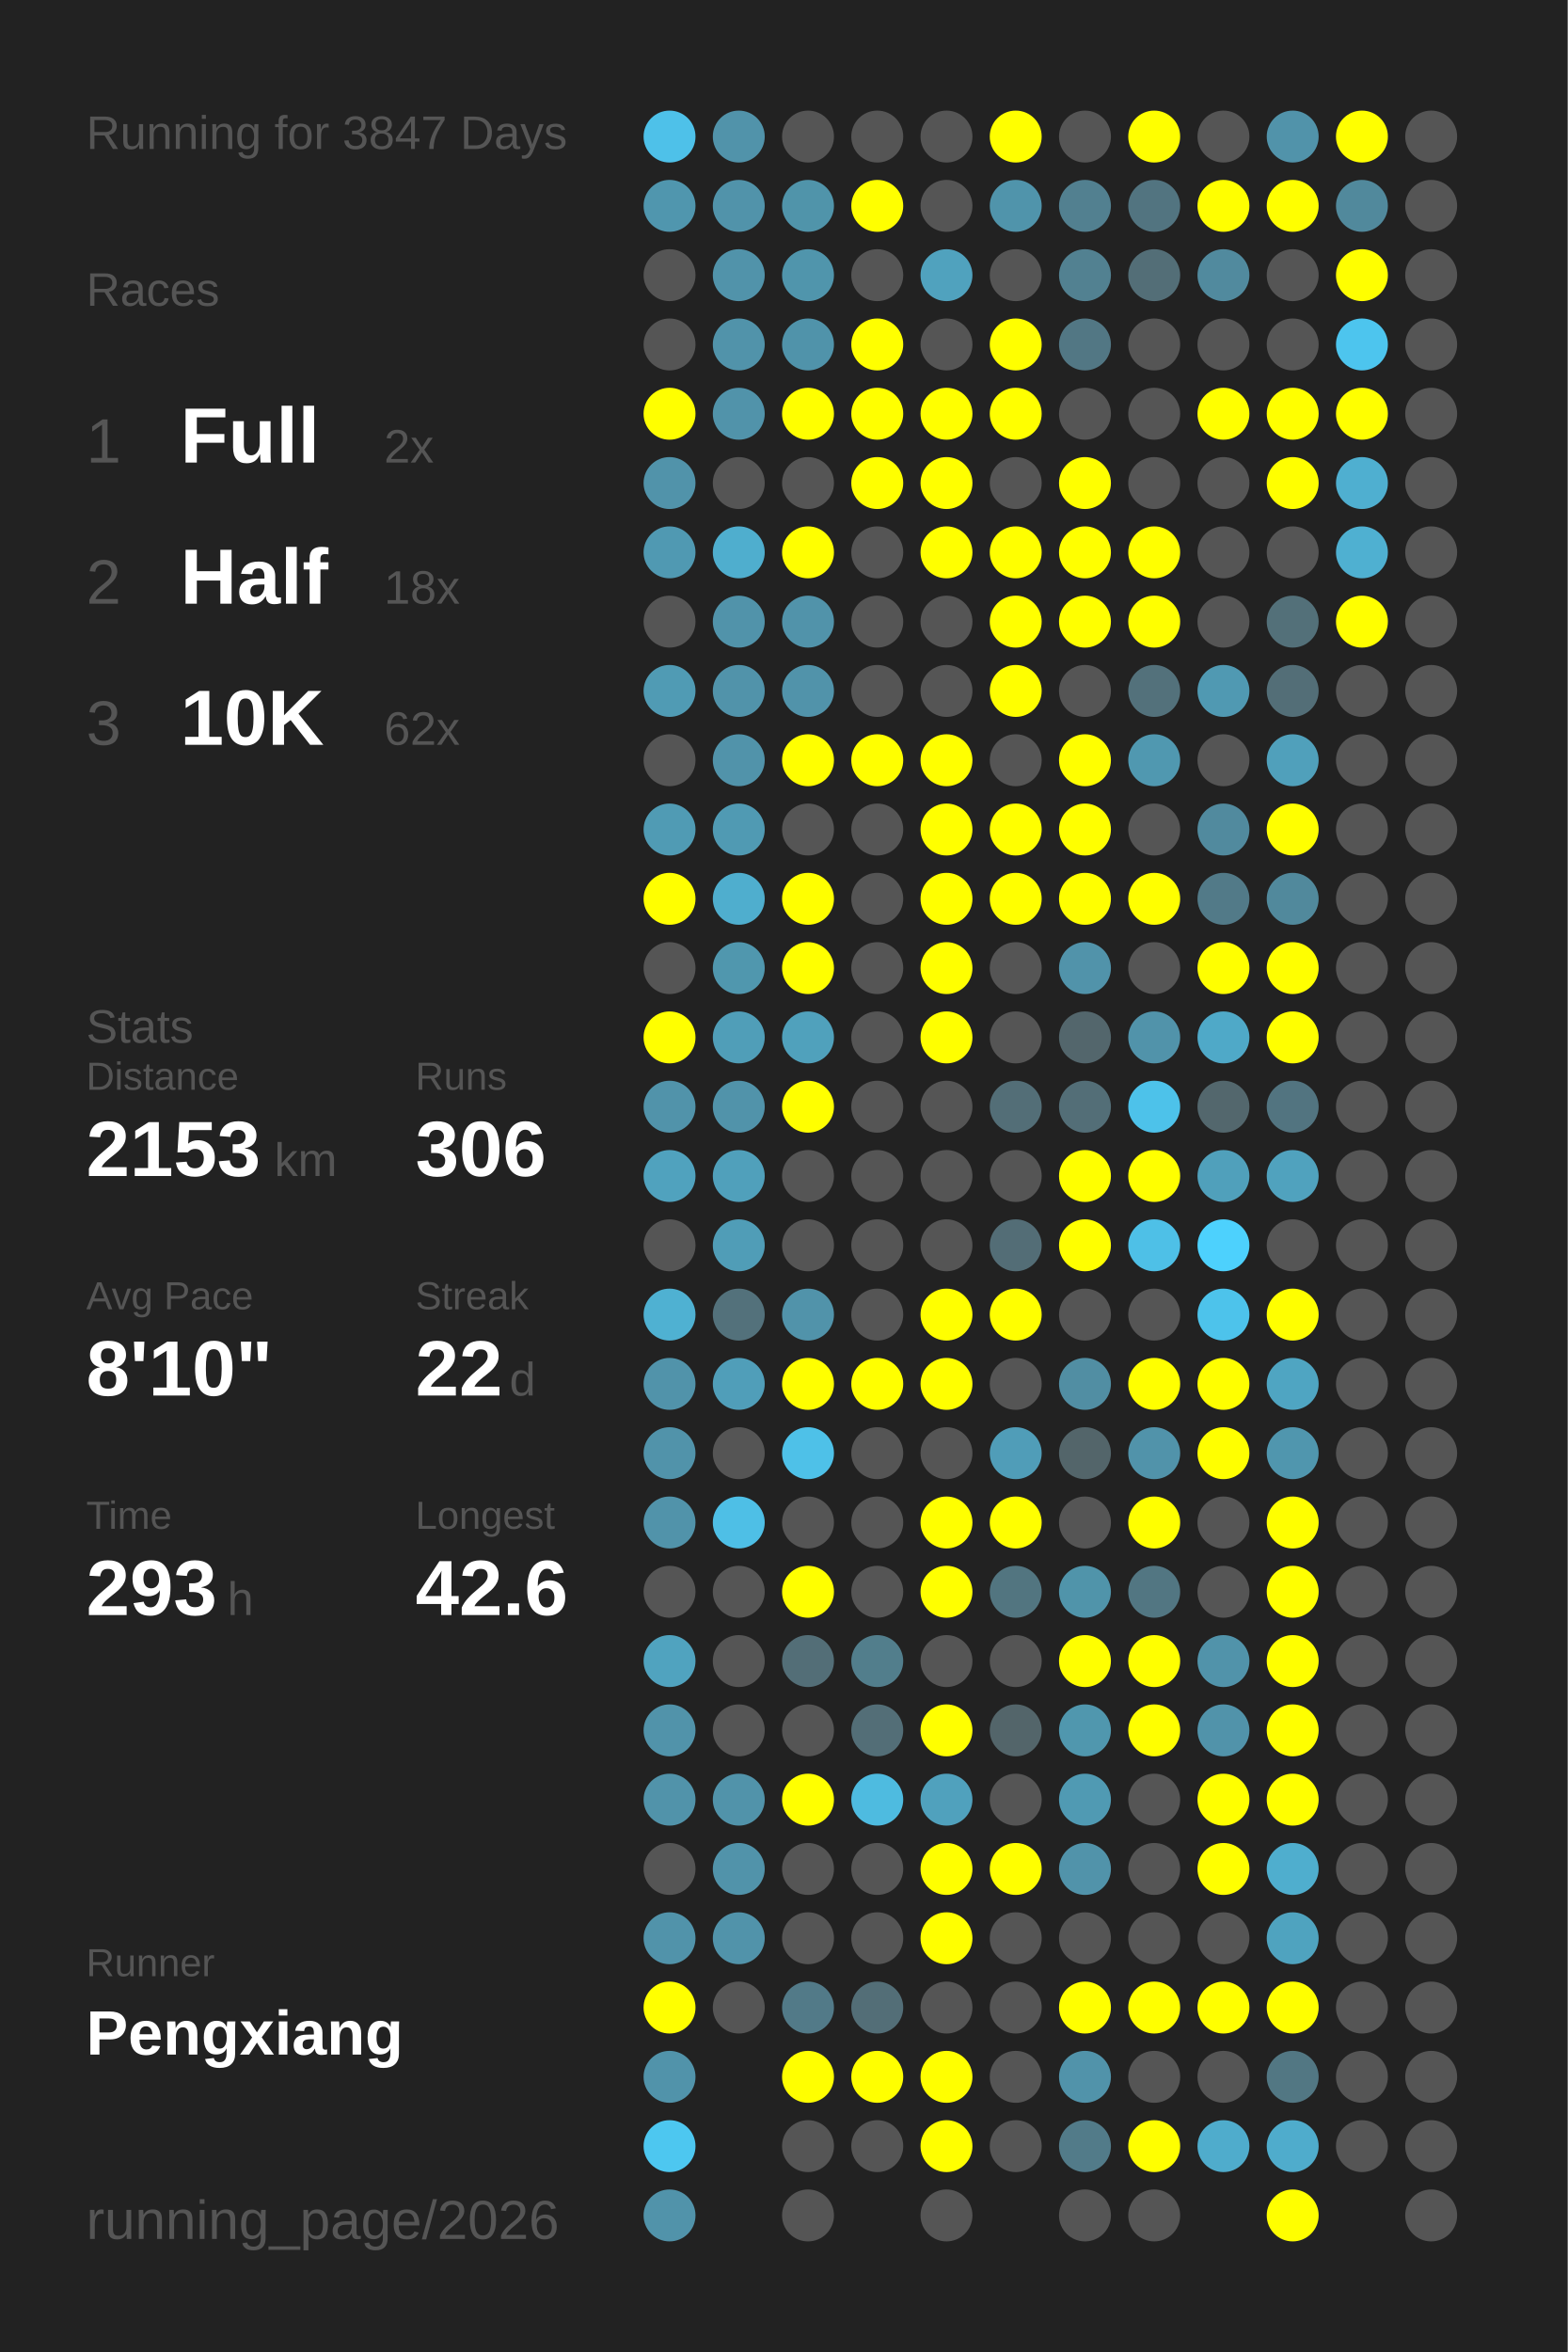
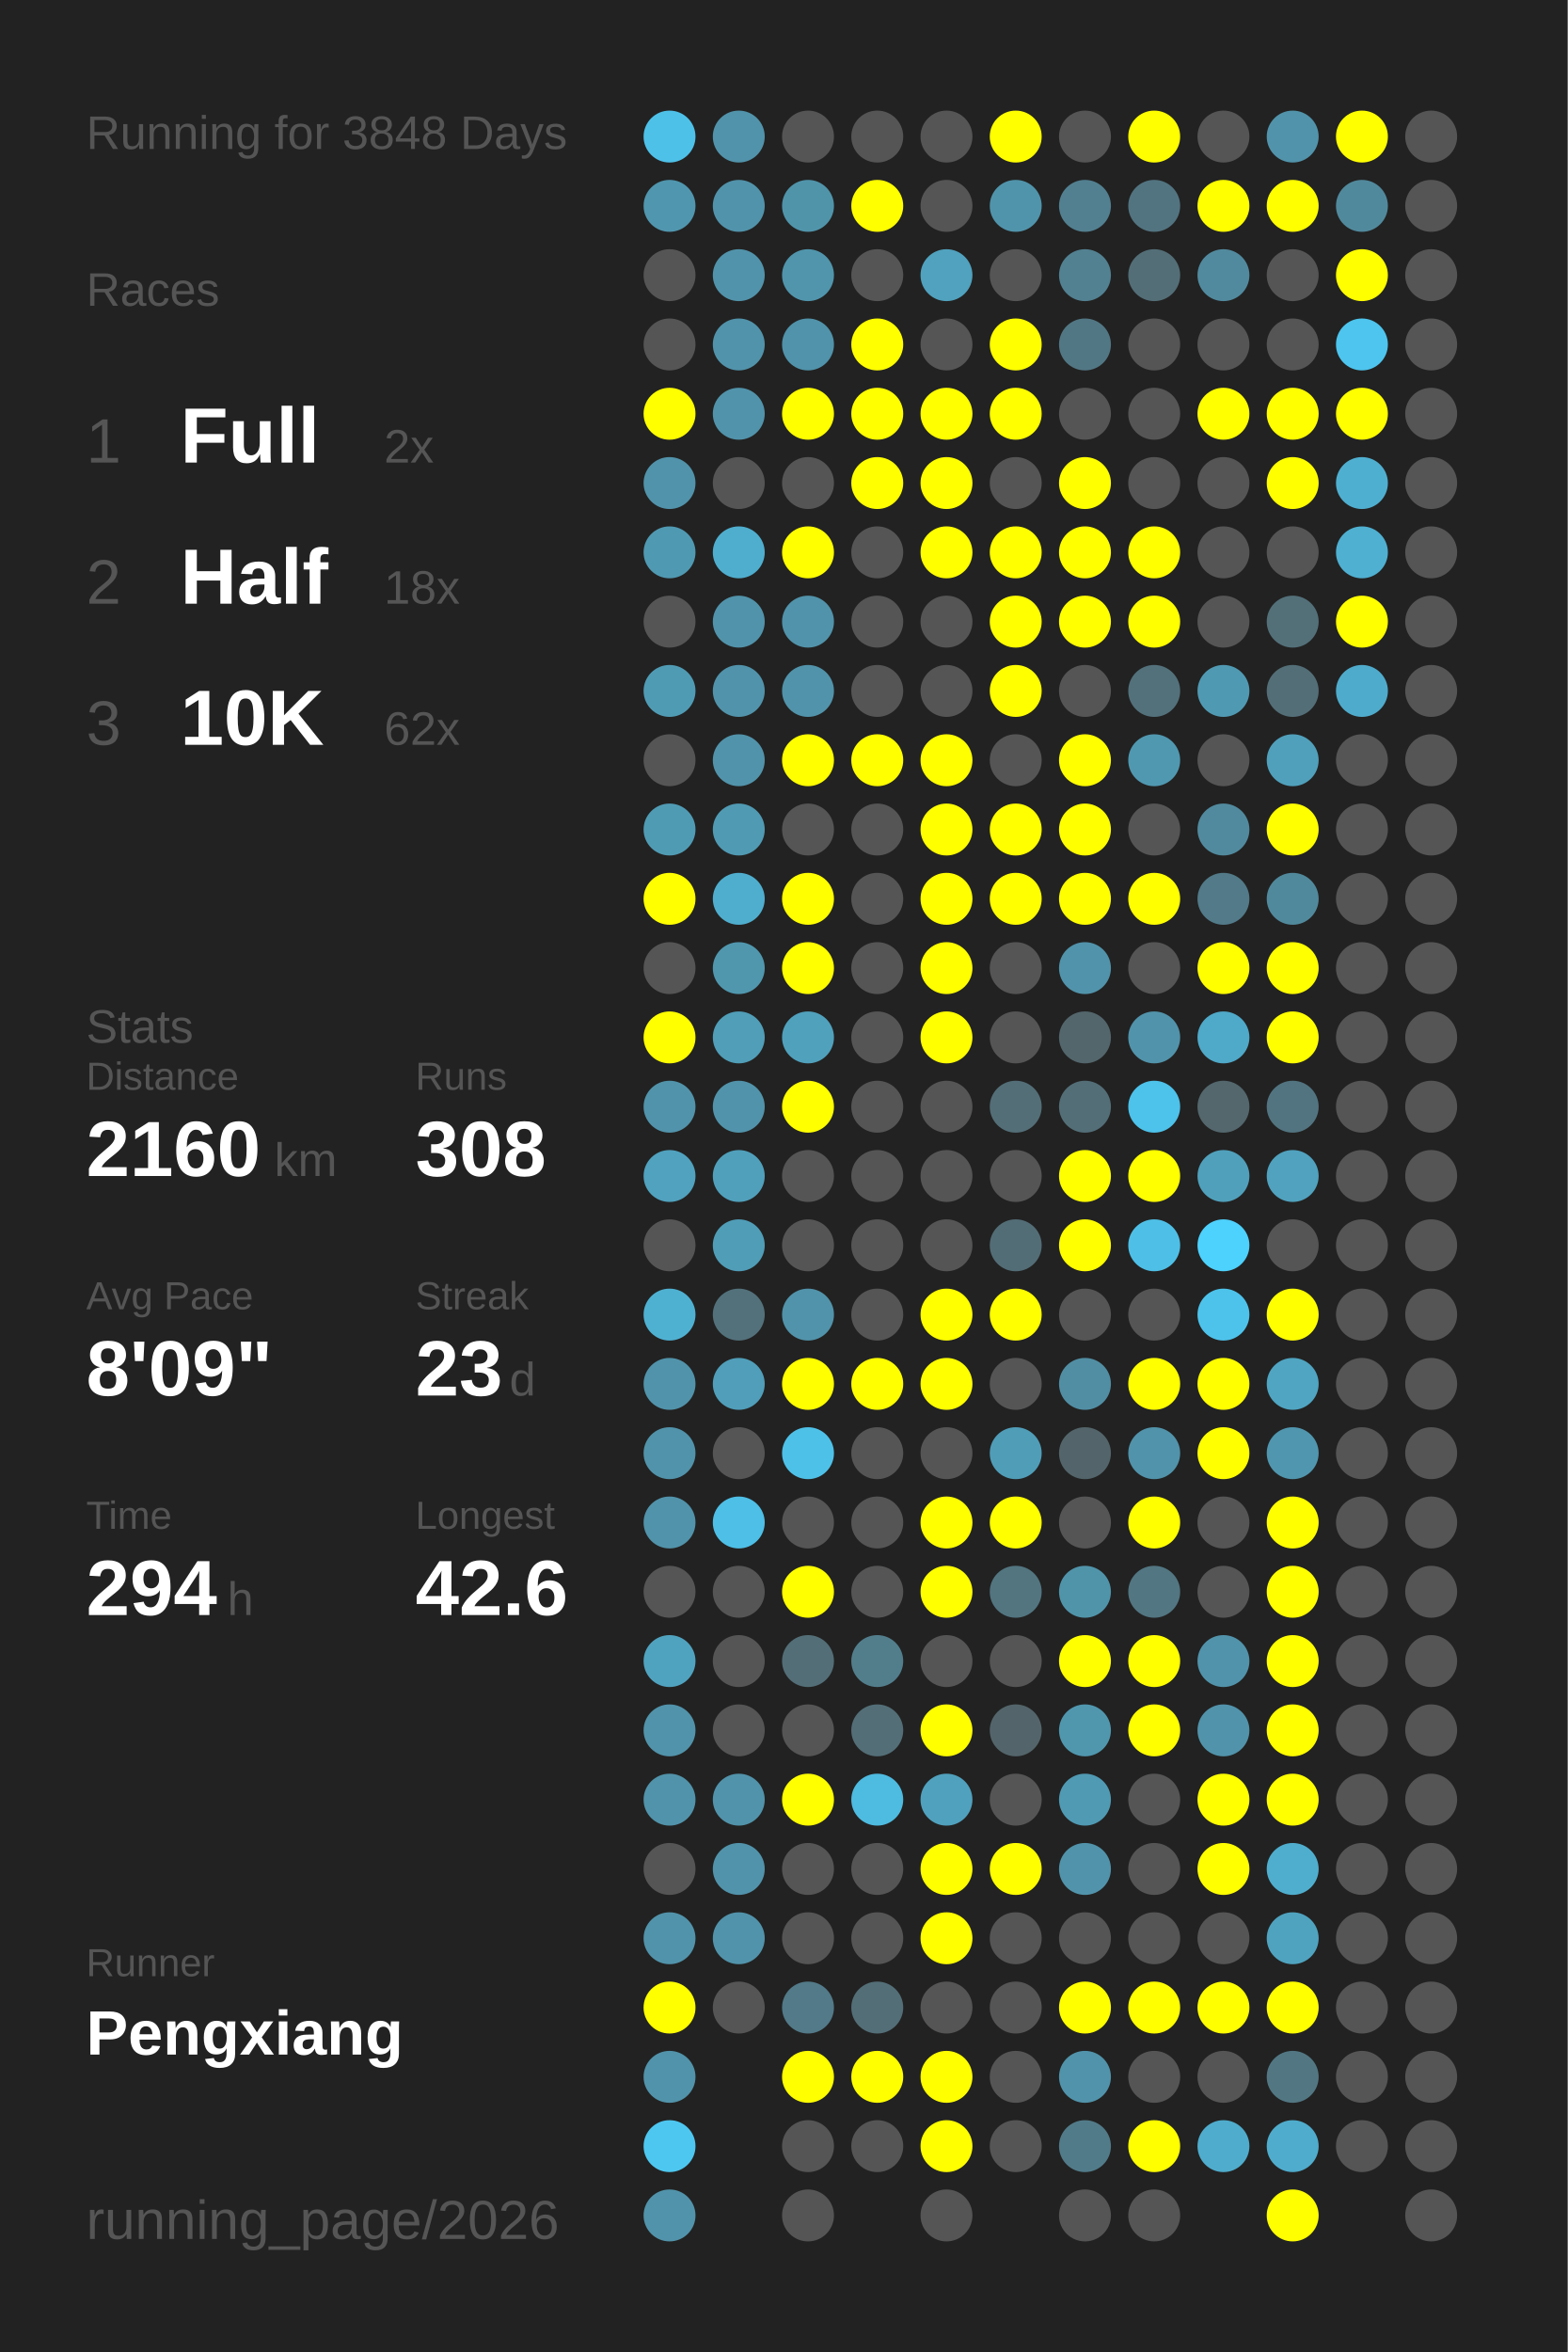
<svg xmlns="http://www.w3.org/2000/svg" baseProfile="full" height="300mm" version="1.1" viewBox="0,0,200,300" width="200mm">
  <defs />
  <rect fill="#222222" height="300" width="200" x="0" y="0" />
-   <text fill="#555555" style="font-size:6px; font-family:Arial;" x="11" y="19">Running for 3847 Days</text>
+   <text fill="#555555" style="font-size:6px; font-family:Arial;" x="11" y="19">Running for 3848 Days</text>
  <text fill="#555555" style="font-size:6px; font-family:Arial;" x="11" y="39">Races</text>
  <text fill="#555555" style="font-size:8px; font-family:Arial;" x="11" y="59">1</text>
  <text fill="#FFFFFF" style="font-size:10px; font-family:Arial; font-weight:bold;" x="23" y="59">Full</text>
  <text fill="#555555" style="font-size:6px; font-family:Arial;" x="49" y="59">2x</text>
  <text fill="#555555" style="font-size:8px; font-family:Arial;" x="11" y="77">2</text>
  <text fill="#FFFFFF" style="font-size:10px; font-family:Arial; font-weight:bold;" x="23" y="77">Half</text>
  <text fill="#555555" style="font-size:6px; font-family:Arial;" x="49" y="77">18x</text>
  <text fill="#555555" style="font-size:8px; font-family:Arial;" x="11" y="95">3</text>
  <text fill="#FFFFFF" style="font-size:10px; font-family:Arial; font-weight:bold;" x="23" y="95">10K</text>
  <text fill="#555555" style="font-size:6px; font-family:Arial;" x="49" y="95">62x</text>
  <text fill="#555555" style="font-size:6px; font-family:Arial;" x="11" y="133">Stats</text>
  <text fill="#555555" style="font-size:5px; font-family:Arial;" x="11" y="139">Distance</text>
-   <text fill="#FFFFFF" style="font-size:10px; font-family:Arial; font-weight:bold;" x="11" y="150">2153</text>
+   <text fill="#FFFFFF" style="font-size:10px; font-family:Arial; font-weight:bold;" x="11" y="150">2160</text>
  <text fill="#555555" style="font-size:6px; font-family:Arial;" x="35" y="150">km</text>
  <text fill="#555555" style="font-size:5px; font-family:Arial;" x="53" y="139">Runs</text>
-   <text fill="#FFFFFF" style="font-size:10px; font-family:Arial; font-weight:bold;" x="53" y="150">306</text>
+   <text fill="#FFFFFF" style="font-size:10px; font-family:Arial; font-weight:bold;" x="53" y="150">308</text>
  <text fill="#555555" style="font-size:5px; font-family:Arial;" x="11" y="167">Avg Pace</text>
-   <text fill="#FFFFFF" style="font-size:10px; font-family:Arial; font-weight:bold;" x="11" y="178">8'10"</text>
+   <text fill="#FFFFFF" style="font-size:10px; font-family:Arial; font-weight:bold;" x="11" y="178">8'09"</text>
  <text fill="#555555" style="font-size:5px; font-family:Arial;" x="53" y="167">Streak</text>
-   <text fill="#FFFFFF" style="font-size:10px; font-family:Arial; font-weight:bold;" x="53" y="178">22</text>
+   <text fill="#FFFFFF" style="font-size:10px; font-family:Arial; font-weight:bold;" x="53" y="178">23</text>
  <text fill="#555555" style="font-size:6px; font-family:Arial;" x="65" y="178">d</text>
  <text fill="#555555" style="font-size:5px; font-family:Arial;" x="11" y="195">Time</text>
-   <text fill="#FFFFFF" style="font-size:10px; font-family:Arial; font-weight:bold;" x="11" y="206">293</text>
+   <text fill="#FFFFFF" style="font-size:10px; font-family:Arial; font-weight:bold;" x="11" y="206">294</text>
  <text fill="#555555" style="font-size:6px; font-family:Arial;" x="29" y="206">h</text>
  <text fill="#555555" style="font-size:5px; font-family:Arial;" x="53" y="195">Longest</text>
  <text fill="#FFFFFF" style="font-size:10px; font-family:Arial; font-weight:bold;" x="53" y="206">42.6</text>
  <text fill="#555555" style="font-size:5px; font-family:Arial;" x="11" y="252.065">Runner</text>
  <text fill="#FFFFFF" style="font-size:8px; font-family:Arial; font-weight:bold;" x="11" y="262.065">Pengxiang</text>
  <text fill="#555555" style="font-size:7px; font-family:Arial;" x="11" y="285.581">running_page/2026</text>
  <circle cx="85.417" cy="17.419" fill="#4ec1e9" r="3.312" />
  <circle cx="85.417" cy="26.258" fill="#5096ae" r="3.312" />
  <circle cx="85.417" cy="35.097" fill="#555555" r="3.312" />
  <circle cx="85.417" cy="43.935" fill="#555555" r="3.312" />
  <circle cx="85.417" cy="52.774" fill="#FFFF00" r="3.312" />
  <circle cx="85.417" cy="61.613" fill="#5193aa" r="3.312" />
  <circle cx="85.417" cy="70.452" fill="#5099b2" r="3.312" />
  <circle cx="85.417" cy="79.29" fill="#555555" r="3.312" />
  <circle cx="85.417" cy="88.129" fill="#509bb4" r="3.312" />
  <circle cx="85.417" cy="96.968" fill="#555555" r="3.312" />
  <circle cx="85.417" cy="105.806" fill="#509bb4" r="3.312" />
  <circle cx="85.417" cy="114.645" fill="#FFFF00" r="3.312" />
  <circle cx="85.417" cy="123.484" fill="#555555" r="3.312" />
  <circle cx="85.417" cy="132.323" fill="#FFFF00" r="3.312" />
  <circle cx="85.417" cy="141.161" fill="#5193aa" r="3.312" />
  <circle cx="85.417" cy="150" fill="#50a2be" r="3.312" />
  <circle cx="85.417" cy="158.839" fill="#555555" r="3.312" />
  <circle cx="85.417" cy="167.677" fill="#4fb1d2" r="3.312" />
  <circle cx="85.417" cy="176.516" fill="#5193aa" r="3.312" />
  <circle cx="85.417" cy="185.355" fill="#5193aa" r="3.312" />
  <circle cx="85.417" cy="194.194" fill="#5193aa" r="3.312" />
  <circle cx="85.417" cy="203.032" fill="#555555" r="3.312" />
  <circle cx="85.417" cy="211.871" fill="#50a3bf" r="3.312" />
  <circle cx="85.417" cy="220.71" fill="#5193aa" r="3.312" />
  <circle cx="85.417" cy="229.548" fill="#5193aa" r="3.312" />
  <circle cx="85.417" cy="238.387" fill="#555555" r="3.312" />
  <circle cx="85.417" cy="247.226" fill="#5193aa" r="3.312" />
  <circle cx="85.417" cy="256.065" fill="#FFFF00" r="3.312" />
  <circle cx="85.417" cy="264.903" fill="#5193aa" r="3.312" />
  <circle cx="85.417" cy="273.742" fill="#4dc7f0" r="3.312" />
  <circle cx="85.417" cy="282.581" fill="#5193aa" r="3.312" />
  <circle cx="94.25" cy="17.419" fill="#5193aa" r="3.312" />
  <circle cx="94.25" cy="26.258" fill="#5193aa" r="3.312" />
  <circle cx="94.25" cy="35.097" fill="#5193aa" r="3.312" />
  <circle cx="94.25" cy="43.935" fill="#5193aa" r="3.312" />
  <circle cx="94.25" cy="52.774" fill="#5193aa" r="3.312" />
  <circle cx="94.25" cy="61.613" fill="#555555" r="3.312" />
  <circle cx="94.25" cy="70.452" fill="#4faece" r="3.312" />
  <circle cx="94.25" cy="79.29" fill="#5193aa" r="3.312" />
  <circle cx="94.25" cy="88.129" fill="#5193aa" r="3.312" />
  <circle cx="94.25" cy="96.968" fill="#5193aa" r="3.312" />
  <circle cx="94.25" cy="105.806" fill="#509ab3" r="3.312" />
  <circle cx="94.25" cy="114.645" fill="#4faece" r="3.312" />
  <circle cx="94.25" cy="123.484" fill="#5097ae" r="3.312" />
  <circle cx="94.25" cy="132.323" fill="#509eb8" r="3.312" />
  <circle cx="94.25" cy="141.161" fill="#5193aa" r="3.312" />
  <circle cx="94.25" cy="150" fill="#50a0bb" r="3.312" />
  <circle cx="94.25" cy="158.839" fill="#509db7" r="3.312" />
  <circle cx="94.25" cy="167.677" fill="#53717b" r="3.312" />
  <circle cx="94.25" cy="176.516" fill="#509eb9" r="3.312" />
  <circle cx="94.25" cy="185.355" fill="#555555" r="3.312" />
  <circle cx="94.25" cy="194.194" fill="#4ebfe6" r="3.312" />
  <circle cx="94.25" cy="203.032" fill="#555555" r="3.312" />
  <circle cx="94.25" cy="211.871" fill="#555555" r="3.312" />
  <circle cx="94.25" cy="220.71" fill="#555555" r="3.312" />
  <circle cx="94.25" cy="229.548" fill="#5193aa" r="3.312" />
  <circle cx="94.25" cy="238.387" fill="#5193aa" r="3.312" />
  <circle cx="94.25" cy="247.226" fill="#5193aa" r="3.312" />
  <circle cx="94.25" cy="256.065" fill="#555555" r="3.312" />
  <circle cx="103.083" cy="17.419" fill="#555555" r="3.312" />
  <circle cx="103.083" cy="26.258" fill="#5094aa" r="3.312" />
  <circle cx="103.083" cy="35.097" fill="#5095ac" r="3.312" />
  <circle cx="103.083" cy="43.935" fill="#5093aa" r="3.312" />
  <circle cx="103.083" cy="52.774" fill="#FFFF00" r="3.312" />
  <circle cx="103.083" cy="61.613" fill="#555555" r="3.312" />
  <circle cx="103.083" cy="70.452" fill="#FFFF00" r="3.312" />
  <circle cx="103.083" cy="79.29" fill="#5193aa" r="3.312" />
  <circle cx="103.083" cy="88.129" fill="#5193aa" r="3.312" />
  <circle cx="103.083" cy="96.968" fill="#FFFF00" r="3.312" />
  <circle cx="103.083" cy="105.806" fill="#555555" r="3.312" />
  <circle cx="103.083" cy="114.645" fill="#FFFF00" r="3.312" />
  <circle cx="103.083" cy="123.484" fill="#FFFF00" r="3.312" />
  <circle cx="103.083" cy="132.323" fill="#50a1bc" r="3.312" />
  <circle cx="103.083" cy="141.161" fill="#FFFF00" r="3.312" />
  <circle cx="103.083" cy="150" fill="#555555" r="3.312" />
  <circle cx="103.083" cy="158.839" fill="#555555" r="3.312" />
  <circle cx="103.083" cy="167.677" fill="#5193aa" r="3.312" />
  <circle cx="103.083" cy="176.516" fill="#FFFF00" r="3.312" />
  <circle cx="103.083" cy="185.355" fill="#4ec1e8" r="3.312" />
  <circle cx="103.083" cy="194.194" fill="#555555" r="3.312" />
  <circle cx="103.083" cy="203.032" fill="#FFFF00" r="3.312" />
  <circle cx="103.083" cy="211.871" fill="#536e77" r="3.312" />
  <circle cx="103.083" cy="220.71" fill="#555555" r="3.312" />
  <circle cx="103.083" cy="229.548" fill="#FFFF00" r="3.312" />
  <circle cx="103.083" cy="238.387" fill="#555555" r="3.312" />
  <circle cx="103.083" cy="247.226" fill="#555555" r="3.312" />
  <circle cx="103.083" cy="256.065" fill="#527a88" r="3.312" />
  <circle cx="103.083" cy="264.903" fill="#FFFF00" r="3.312" />
  <circle cx="103.083" cy="273.742" fill="#555555" r="3.312" />
  <circle cx="103.083" cy="282.581" fill="#555555" r="3.312" />
  <circle cx="111.917" cy="17.419" fill="#555555" r="3.312" />
  <circle cx="111.917" cy="26.258" fill="#FFFF00" r="3.312" />
  <circle cx="111.917" cy="35.097" fill="#555555" r="3.312" />
  <circle cx="111.917" cy="43.935" fill="#FFFF00" r="3.312" />
  <circle cx="111.917" cy="52.774" fill="#FFFF00" r="3.312" />
  <circle cx="111.917" cy="61.613" fill="#FFFF00" r="3.312" />
  <circle cx="111.917" cy="70.452" fill="#555555" r="3.312" />
  <circle cx="111.917" cy="79.29" fill="#555555" r="3.312" />
  <circle cx="111.917" cy="88.129" fill="#555555" r="3.312" />
  <circle cx="111.917" cy="96.968" fill="#FFFF00" r="3.312" />
  <circle cx="111.917" cy="105.806" fill="#555555" r="3.312" />
  <circle cx="111.917" cy="114.645" fill="#555555" r="3.312" />
  <circle cx="111.917" cy="123.484" fill="#555555" r="3.312" />
  <circle cx="111.917" cy="132.323" fill="#555555" r="3.312" />
  <circle cx="111.917" cy="141.161" fill="#555555" r="3.312" />
  <circle cx="111.917" cy="150" fill="#555555" r="3.312" />
  <circle cx="111.917" cy="158.839" fill="#555555" r="3.312" />
  <circle cx="111.917" cy="167.677" fill="#555555" r="3.312" />
  <circle cx="111.917" cy="176.516" fill="#FFFF00" r="3.312" />
  <circle cx="111.917" cy="185.355" fill="#555555" r="3.312" />
  <circle cx="111.917" cy="194.194" fill="#555555" r="3.312" />
  <circle cx="111.917" cy="203.032" fill="#555555" r="3.312" />
  <circle cx="111.917" cy="211.871" fill="#527e8c" r="3.312" />
  <circle cx="111.917" cy="220.71" fill="#536e77" r="3.312" />
  <circle cx="111.917" cy="229.548" fill="#4ebbe0" r="3.312" />
  <circle cx="111.917" cy="238.387" fill="#555555" r="3.312" />
  <circle cx="111.917" cy="247.226" fill="#555555" r="3.312" />
  <circle cx="111.917" cy="256.065" fill="#536e77" r="3.312" />
  <circle cx="111.917" cy="264.903" fill="#FFFF00" r="3.312" />
  <circle cx="111.917" cy="273.742" fill="#555555" r="3.312" />
  <circle cx="120.75" cy="17.419" fill="#555555" r="3.312" />
  <circle cx="120.75" cy="26.258" fill="#555555" r="3.312" />
  <circle cx="120.75" cy="35.097" fill="#50a2be" r="3.312" />
  <circle cx="120.75" cy="43.935" fill="#555555" r="3.312" />
  <circle cx="120.75" cy="52.774" fill="#FFFF00" r="3.312" />
  <circle cx="120.75" cy="61.613" fill="#FFFF00" r="3.312" />
  <circle cx="120.75" cy="70.452" fill="#FFFF00" r="3.312" />
  <circle cx="120.75" cy="79.29" fill="#555555" r="3.312" />
  <circle cx="120.75" cy="88.129" fill="#555555" r="3.312" />
  <circle cx="120.75" cy="96.968" fill="#FFFF00" r="3.312" />
  <circle cx="120.75" cy="105.806" fill="#FFFF00" r="3.312" />
  <circle cx="120.75" cy="114.645" fill="#FFFF00" r="3.312" />
  <circle cx="120.75" cy="123.484" fill="#FFFF00" r="3.312" />
  <circle cx="120.75" cy="132.323" fill="#FFFF00" r="3.312" />
  <circle cx="120.75" cy="141.161" fill="#555555" r="3.312" />
  <circle cx="120.75" cy="150" fill="#555555" r="3.312" />
  <circle cx="120.75" cy="158.839" fill="#555555" r="3.312" />
  <circle cx="120.75" cy="167.677" fill="#FFFF00" r="3.312" />
  <circle cx="120.75" cy="176.516" fill="#FFFF00" r="3.312" />
  <circle cx="120.75" cy="185.355" fill="#555555" r="3.312" />
  <circle cx="120.75" cy="194.194" fill="#FFFF00" r="3.312" />
  <circle cx="120.75" cy="203.032" fill="#FFFF00" r="3.312" />
  <circle cx="120.75" cy="211.871" fill="#555555" r="3.312" />
  <circle cx="120.75" cy="220.71" fill="#FFFF00" r="3.312" />
  <circle cx="120.75" cy="229.548" fill="#50a1bd" r="3.312" />
  <circle cx="120.75" cy="238.387" fill="#FFFF00" r="3.312" />
  <circle cx="120.75" cy="247.226" fill="#FFFF00" r="3.312" />
  <circle cx="120.75" cy="256.065" fill="#555555" r="3.312" />
  <circle cx="120.75" cy="264.903" fill="#FFFF00" r="3.312" />
  <circle cx="120.75" cy="273.742" fill="#FFFF00" r="3.312" />
  <circle cx="120.75" cy="282.581" fill="#555555" r="3.312" />
  <circle cx="129.583" cy="17.419" fill="#FFFF00" r="3.312" />
  <circle cx="129.583" cy="26.258" fill="#5094ab" r="3.312" />
  <circle cx="129.583" cy="35.097" fill="#555555" r="3.312" />
  <circle cx="129.583" cy="43.935" fill="#FFFF00" r="3.312" />
  <circle cx="129.583" cy="52.774" fill="#FFFF00" r="3.312" />
  <circle cx="129.583" cy="61.613" fill="#555555" r="3.312" />
  <circle cx="129.583" cy="70.452" fill="#FFFF00" r="3.312" />
  <circle cx="129.583" cy="79.29" fill="#FFFF00" r="3.312" />
  <circle cx="129.583" cy="88.129" fill="#FFFF00" r="3.312" />
  <circle cx="129.583" cy="96.968" fill="#555555" r="3.312" />
  <circle cx="129.583" cy="105.806" fill="#FFFF00" r="3.312" />
  <circle cx="129.583" cy="114.645" fill="#FFFF00" r="3.312" />
  <circle cx="129.583" cy="123.484" fill="#555555" r="3.312" />
  <circle cx="129.583" cy="132.323" fill="#555555" r="3.312" />
  <circle cx="129.583" cy="141.161" fill="#536e77" r="3.312" />
  <circle cx="129.583" cy="150" fill="#555555" r="3.312" />
  <circle cx="129.583" cy="158.839" fill="#536d76" r="3.312" />
  <circle cx="129.583" cy="167.677" fill="#FFFF00" r="3.312" />
  <circle cx="129.583" cy="176.516" fill="#555555" r="3.312" />
  <circle cx="129.583" cy="185.355" fill="#509db8" r="3.312" />
  <circle cx="129.583" cy="194.194" fill="#FFFF00" r="3.312" />
  <circle cx="129.583" cy="203.032" fill="#527580" r="3.312" />
  <circle cx="129.583" cy="211.871" fill="#555555" r="3.312" />
  <circle cx="129.583" cy="220.71" fill="#53656a" r="3.312" />
  <circle cx="129.583" cy="229.548" fill="#555555" r="3.312" />
  <circle cx="129.583" cy="238.387" fill="#FFFF00" r="3.312" />
  <circle cx="129.583" cy="247.226" fill="#555555" r="3.312" />
  <circle cx="129.583" cy="256.065" fill="#555555" r="3.312" />
  <circle cx="129.583" cy="264.903" fill="#555555" r="3.312" />
  <circle cx="129.583" cy="273.742" fill="#555555" r="3.312" />
  <circle cx="138.417" cy="17.419" fill="#555555" r="3.312" />
  <circle cx="138.417" cy="26.258" fill="#528090" r="3.312" />
  <circle cx="138.417" cy="35.097" fill="#528191" r="3.312" />
  <circle cx="138.417" cy="43.935" fill="#527784" r="3.312" />
  <circle cx="138.417" cy="52.774" fill="#555555" r="3.312" />
  <circle cx="138.417" cy="61.613" fill="#FFFF00" r="3.312" />
  <circle cx="138.417" cy="70.452" fill="#FFFF00" r="3.312" />
  <circle cx="138.417" cy="79.29" fill="#FFFF00" r="3.312" />
  <circle cx="138.417" cy="88.129" fill="#555555" r="3.312" />
  <circle cx="138.417" cy="96.968" fill="#FFFF00" r="3.312" />
  <circle cx="138.417" cy="105.806" fill="#FFFF00" r="3.312" />
  <circle cx="138.417" cy="114.645" fill="#FFFF00" r="3.312" />
  <circle cx="138.417" cy="123.484" fill="#5193aa" r="3.312" />
  <circle cx="138.417" cy="132.323" fill="#53666c" r="3.312" />
  <circle cx="138.417" cy="141.161" fill="#536e77" r="3.312" />
  <circle cx="138.417" cy="150" fill="#FFFF00" r="3.312" />
  <circle cx="138.417" cy="158.839" fill="#FFFF00" r="3.312" />
  <circle cx="138.417" cy="167.677" fill="#555555" r="3.312" />
  <circle cx="138.417" cy="176.516" fill="#518ea3" r="3.312" />
  <circle cx="138.417" cy="185.355" fill="#53656a" r="3.312" />
  <circle cx="138.417" cy="194.194" fill="#555555" r="3.312" />
  <circle cx="138.417" cy="203.032" fill="#5094aa" r="3.312" />
  <circle cx="138.417" cy="211.871" fill="#FFFF00" r="3.312" />
  <circle cx="138.417" cy="220.71" fill="#5097ae" r="3.312" />
  <circle cx="138.417" cy="229.548" fill="#509ab3" r="3.312" />
  <circle cx="138.417" cy="238.387" fill="#5193aa" r="3.312" />
  <circle cx="138.417" cy="247.226" fill="#555555" r="3.312" />
  <circle cx="138.417" cy="256.065" fill="#FFFF00" r="3.312" />
  <circle cx="138.417" cy="264.903" fill="#5193aa" r="3.312" />
  <circle cx="138.417" cy="273.742" fill="#527b89" r="3.312" />
  <circle cx="138.417" cy="282.581" fill="#555555" r="3.312" />
  <circle cx="147.25" cy="17.419" fill="#FFFF00" r="3.312" />
  <circle cx="147.25" cy="26.258" fill="#527480" r="3.312" />
  <circle cx="147.25" cy="35.097" fill="#536e77" r="3.312" />
  <circle cx="147.25" cy="43.935" fill="#555555" r="3.312" />
  <circle cx="147.25" cy="52.774" fill="#555555" r="3.312" />
  <circle cx="147.25" cy="61.613" fill="#555555" r="3.312" />
  <circle cx="147.25" cy="70.452" fill="#FFFF00" r="3.312" />
  <circle cx="147.25" cy="79.29" fill="#FFFF00" r="3.312" />
  <circle cx="147.25" cy="88.129" fill="#53717b" r="3.312" />
  <circle cx="147.25" cy="96.968" fill="#5098b0" r="3.312" />
  <circle cx="147.25" cy="105.806" fill="#555555" r="3.312" />
  <circle cx="147.25" cy="114.645" fill="#FFFF00" r="3.312" />
  <circle cx="147.25" cy="123.484" fill="#555555" r="3.312" />
  <circle cx="147.25" cy="132.323" fill="#5193aa" r="3.312" />
  <circle cx="147.25" cy="141.161" fill="#4dc2ea" r="3.312" />
  <circle cx="147.25" cy="150" fill="#FFFF00" r="3.312" />
  <circle cx="147.25" cy="158.839" fill="#4ec0e7" r="3.312" />
  <circle cx="147.25" cy="167.677" fill="#555555" r="3.312" />
  <circle cx="147.25" cy="176.516" fill="#FFFF00" r="3.312" />
  <circle cx="147.25" cy="185.355" fill="#5193aa" r="3.312" />
  <circle cx="147.25" cy="194.194" fill="#FFFF00" r="3.312" />
  <circle cx="147.25" cy="203.032" fill="#527682" r="3.312" />
  <circle cx="147.25" cy="211.871" fill="#FFFF00" r="3.312" />
  <circle cx="147.25" cy="220.71" fill="#FFFF00" r="3.312" />
  <circle cx="147.25" cy="229.548" fill="#555555" r="3.312" />
  <circle cx="147.25" cy="238.387" fill="#555555" r="3.312" />
  <circle cx="147.25" cy="247.226" fill="#555555" r="3.312" />
  <circle cx="147.25" cy="256.065" fill="#FFFF00" r="3.312" />
  <circle cx="147.25" cy="264.903" fill="#555555" r="3.312" />
  <circle cx="147.25" cy="273.742" fill="#FFFF00" r="3.312" />
  <circle cx="147.25" cy="282.581" fill="#555555" r="3.312" />
  <circle cx="156.083" cy="17.419" fill="#555555" r="3.312" />
  <circle cx="156.083" cy="26.258" fill="#FFFF00" r="3.312" />
  <circle cx="156.083" cy="35.097" fill="#518a9e" r="3.312" />
  <circle cx="156.083" cy="43.935" fill="#555555" r="3.312" />
  <circle cx="156.083" cy="52.774" fill="#FFFF00" r="3.312" />
  <circle cx="156.083" cy="61.613" fill="#555555" r="3.312" />
  <circle cx="156.083" cy="70.452" fill="#555555" r="3.312" />
  <circle cx="156.083" cy="79.29" fill="#555555" r="3.312" />
  <circle cx="156.083" cy="88.129" fill="#5099b2" r="3.312" />
  <circle cx="156.083" cy="96.968" fill="#555555" r="3.312" />
  <circle cx="156.083" cy="105.806" fill="#518a9e" r="3.312" />
  <circle cx="156.083" cy="114.645" fill="#527a88" r="3.312" />
  <circle cx="156.083" cy="123.484" fill="#FFFF00" r="3.312" />
  <circle cx="156.083" cy="132.323" fill="#4fa9c8" r="3.312" />
  <circle cx="156.083" cy="141.161" fill="#53676d" r="3.312" />
  <circle cx="156.083" cy="150" fill="#50a0bb" r="3.312" />
  <circle cx="156.083" cy="158.839" fill="#4dd1fd" r="3.312" />
  <circle cx="156.083" cy="167.677" fill="#4dc3eb" r="3.312" />
  <circle cx="156.083" cy="176.516" fill="#FFFF00" r="3.312" />
  <circle cx="156.083" cy="185.355" fill="#FFFF00" r="3.312" />
  <circle cx="156.083" cy="194.194" fill="#555555" r="3.312" />
  <circle cx="156.083" cy="203.032" fill="#555555" r="3.312" />
  <circle cx="156.083" cy="211.871" fill="#5193aa" r="3.312" />
  <circle cx="156.083" cy="220.71" fill="#5193aa" r="3.312" />
  <circle cx="156.083" cy="229.548" fill="#FFFF00" r="3.312" />
  <circle cx="156.083" cy="238.387" fill="#FFFF00" r="3.312" />
  <circle cx="156.083" cy="247.226" fill="#555555" r="3.312" />
  <circle cx="156.083" cy="256.065" fill="#FFFF00" r="3.312" />
  <circle cx="156.083" cy="264.903" fill="#555555" r="3.312" />
  <circle cx="156.083" cy="273.742" fill="#4faccc" r="3.312" />
  <circle cx="164.917" cy="17.419" fill="#5193aa" r="3.312" />
  <circle cx="164.917" cy="26.258" fill="#FFFF00" r="3.312" />
  <circle cx="164.917" cy="35.097" fill="#555555" r="3.312" />
  <circle cx="164.917" cy="43.935" fill="#555555" r="3.312" />
  <circle cx="164.917" cy="52.774" fill="#FFFF00" r="3.312" />
  <circle cx="164.917" cy="61.613" fill="#FFFF00" r="3.312" />
  <circle cx="164.917" cy="70.452" fill="#555555" r="3.312" />
  <circle cx="164.917" cy="79.29" fill="#537079" r="3.312" />
  <circle cx="164.917" cy="88.129" fill="#536e77" r="3.312" />
  <circle cx="164.917" cy="96.968" fill="#50a0bb" r="3.312" />
  <circle cx="164.917" cy="105.806" fill="#FFFF00" r="3.312" />
  <circle cx="164.917" cy="114.645" fill="#51899c" r="3.312" />
  <circle cx="164.917" cy="123.484" fill="#FFFF00" r="3.312" />
  <circle cx="164.917" cy="132.323" fill="#FFFF00" r="3.312" />
  <circle cx="164.917" cy="141.161" fill="#527480" r="3.312" />
  <circle cx="164.917" cy="150" fill="#50a2be" r="3.312" />
  <circle cx="164.917" cy="158.839" fill="#555555" r="3.312" />
  <circle cx="164.917" cy="167.677" fill="#FFFF00" r="3.312" />
  <circle cx="164.917" cy="176.516" fill="#4fa5c2" r="3.312" />
  <circle cx="164.917" cy="185.355" fill="#5096ae" r="3.312" />
  <circle cx="164.917" cy="194.194" fill="#FFFF00" r="3.312" />
  <circle cx="164.917" cy="203.032" fill="#FFFF00" r="3.312" />
  <circle cx="164.917" cy="211.871" fill="#FFFF00" r="3.312" />
  <circle cx="164.917" cy="220.71" fill="#FFFF00" r="3.312" />
  <circle cx="164.917" cy="229.548" fill="#FFFF00" r="3.312" />
  <circle cx="164.917" cy="238.387" fill="#4faece" r="3.312" />
  <circle cx="164.917" cy="247.226" fill="#4fa3bf" r="3.312" />
  <circle cx="164.917" cy="256.065" fill="#FFFF00" r="3.312" />
  <circle cx="164.917" cy="264.903" fill="#527783" r="3.312" />
  <circle cx="164.917" cy="273.742" fill="#4faccc" r="3.312" />
  <circle cx="164.917" cy="282.581" fill="#FFFF00" r="3.312" />
  <circle cx="173.75" cy="17.419" fill="#FFFF00" r="3.312" />
  <circle cx="173.75" cy="26.258" fill="#51899c" r="3.312" />
  <circle cx="173.75" cy="35.097" fill="#FFFF00" r="3.312" />
  <circle cx="173.75" cy="43.935" fill="#4dc5ee" r="3.312" />
  <circle cx="173.75" cy="52.774" fill="#FFFF00" r="3.312" />
  <circle cx="173.75" cy="61.613" fill="#4fafd0" r="3.312" />
  <circle cx="173.75" cy="70.452" fill="#4fb0d1" r="3.312" />
  <circle cx="173.75" cy="79.29" fill="#FFFF00" r="3.312" />
-   <circle cx="173.75" cy="88.129" fill="#555555" r="3.312" />
+   <circle cx="173.75" cy="88.129" fill="#4fabcb" r="3.312" />
  <circle cx="173.75" cy="96.968" fill="#555555" r="3.312" />
  <circle cx="173.75" cy="105.806" fill="#555555" r="3.312" />
  <circle cx="173.75" cy="114.645" fill="#555555" r="3.312" />
  <circle cx="173.75" cy="123.484" fill="#555555" r="3.312" />
  <circle cx="173.75" cy="132.323" fill="#555555" r="3.312" />
  <circle cx="173.75" cy="141.161" fill="#555555" r="3.312" />
  <circle cx="173.75" cy="150" fill="#555555" r="3.312" />
  <circle cx="173.75" cy="158.839" fill="#555555" r="3.312" />
  <circle cx="173.75" cy="167.677" fill="#555555" r="3.312" />
  <circle cx="173.75" cy="176.516" fill="#555555" r="3.312" />
  <circle cx="173.75" cy="185.355" fill="#555555" r="3.312" />
  <circle cx="173.75" cy="194.194" fill="#555555" r="3.312" />
  <circle cx="173.75" cy="203.032" fill="#555555" r="3.312" />
  <circle cx="173.75" cy="211.871" fill="#555555" r="3.312" />
  <circle cx="173.75" cy="220.71" fill="#555555" r="3.312" />
  <circle cx="173.75" cy="229.548" fill="#555555" r="3.312" />
  <circle cx="173.75" cy="238.387" fill="#555555" r="3.312" />
  <circle cx="173.75" cy="247.226" fill="#555555" r="3.312" />
  <circle cx="173.75" cy="256.065" fill="#555555" r="3.312" />
  <circle cx="173.75" cy="264.903" fill="#555555" r="3.312" />
  <circle cx="173.75" cy="273.742" fill="#555555" r="3.312" />
  <circle cx="182.583" cy="17.419" fill="#555555" r="3.312" />
  <circle cx="182.583" cy="26.258" fill="#555555" r="3.312" />
  <circle cx="182.583" cy="35.097" fill="#555555" r="3.312" />
  <circle cx="182.583" cy="43.935" fill="#555555" r="3.312" />
  <circle cx="182.583" cy="52.774" fill="#555555" r="3.312" />
  <circle cx="182.583" cy="61.613" fill="#555555" r="3.312" />
  <circle cx="182.583" cy="70.452" fill="#555555" r="3.312" />
  <circle cx="182.583" cy="79.29" fill="#555555" r="3.312" />
  <circle cx="182.583" cy="88.129" fill="#555555" r="3.312" />
  <circle cx="182.583" cy="96.968" fill="#555555" r="3.312" />
  <circle cx="182.583" cy="105.806" fill="#555555" r="3.312" />
  <circle cx="182.583" cy="114.645" fill="#555555" r="3.312" />
  <circle cx="182.583" cy="123.484" fill="#555555" r="3.312" />
  <circle cx="182.583" cy="132.323" fill="#555555" r="3.312" />
  <circle cx="182.583" cy="141.161" fill="#555555" r="3.312" />
  <circle cx="182.583" cy="150" fill="#555555" r="3.312" />
  <circle cx="182.583" cy="158.839" fill="#555555" r="3.312" />
  <circle cx="182.583" cy="167.677" fill="#555555" r="3.312" />
  <circle cx="182.583" cy="176.516" fill="#555555" r="3.312" />
  <circle cx="182.583" cy="185.355" fill="#555555" r="3.312" />
  <circle cx="182.583" cy="194.194" fill="#555555" r="3.312" />
  <circle cx="182.583" cy="203.032" fill="#555555" r="3.312" />
  <circle cx="182.583" cy="211.871" fill="#555555" r="3.312" />
  <circle cx="182.583" cy="220.71" fill="#555555" r="3.312" />
  <circle cx="182.583" cy="229.548" fill="#555555" r="3.312" />
  <circle cx="182.583" cy="238.387" fill="#555555" r="3.312" />
  <circle cx="182.583" cy="247.226" fill="#555555" r="3.312" />
  <circle cx="182.583" cy="256.065" fill="#555555" r="3.312" />
  <circle cx="182.583" cy="264.903" fill="#555555" r="3.312" />
  <circle cx="182.583" cy="273.742" fill="#555555" r="3.312" />
  <circle cx="182.583" cy="282.581" fill="#555555" r="3.312" />
</svg>
